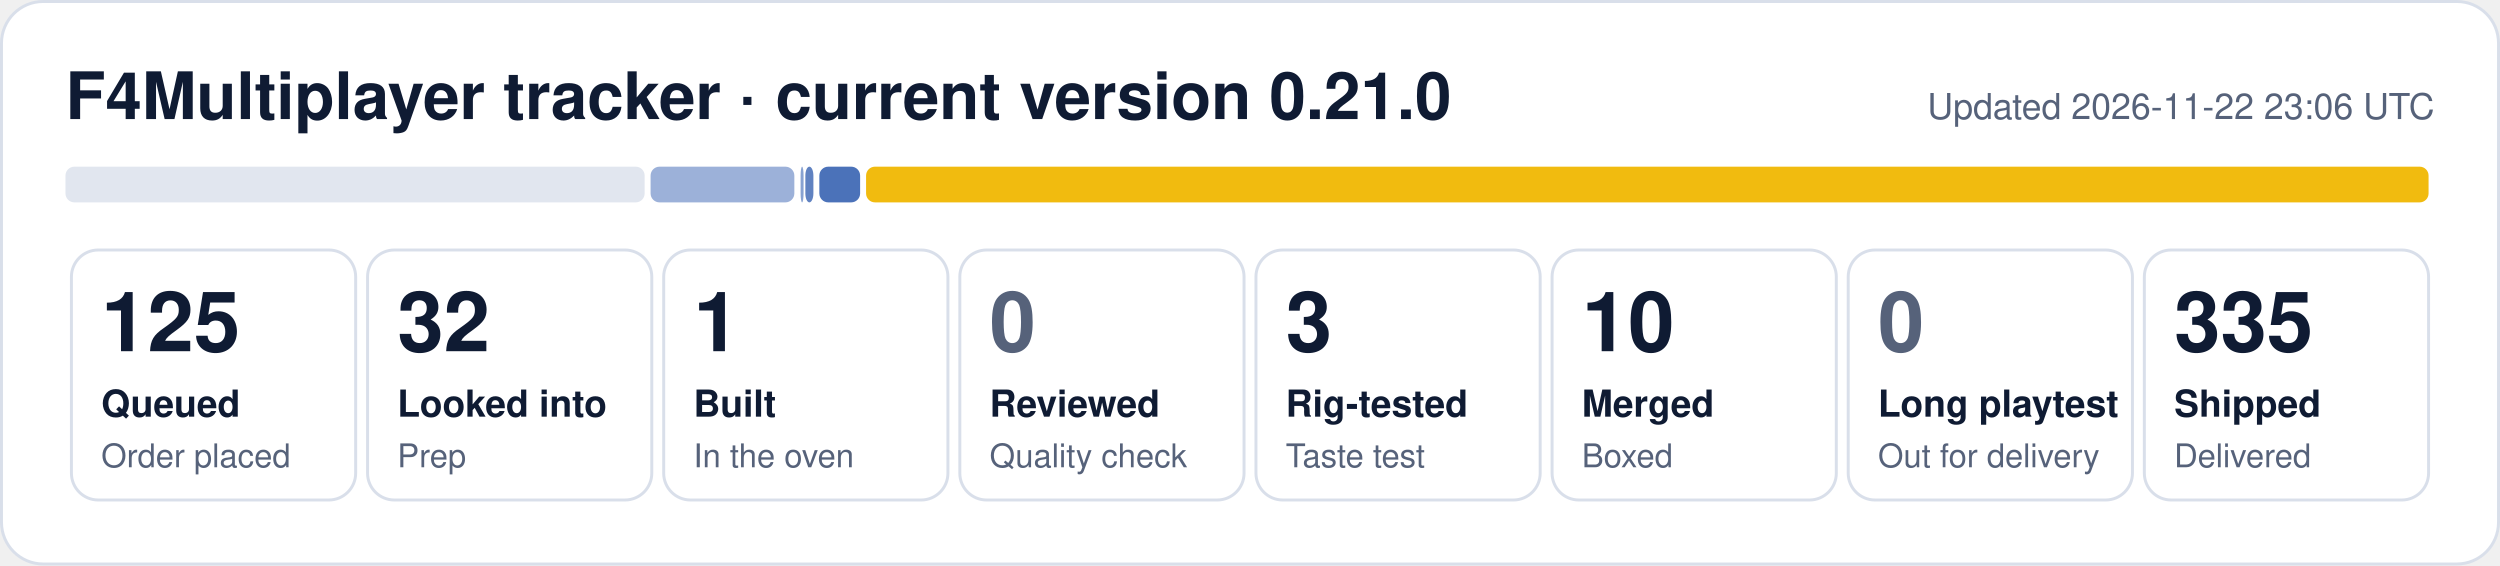
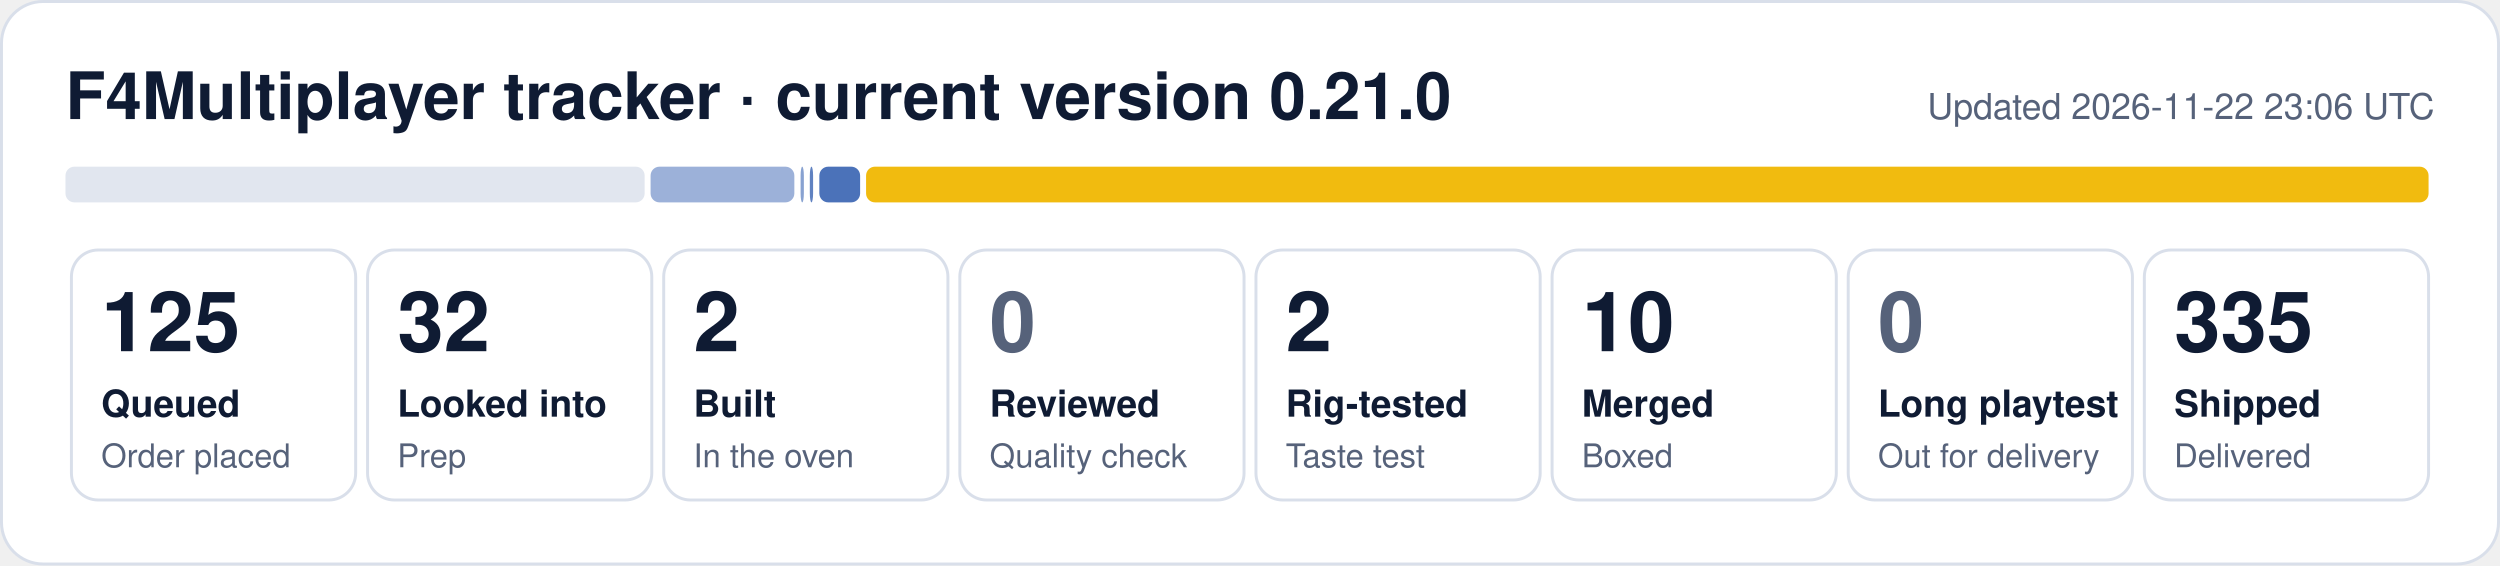
- <svg xmlns="http://www.w3.org/2000/svg" width="840" height="190" viewBox="0 0 840 190" role="img" aria-label="F4Multiplayer tracker: 125 queued, 32 looked into, 1 built, 3 rig-tested, 10 merged, 335 shipped">
+ <svg xmlns="http://www.w3.org/2000/svg" width="840" height="190" viewBox="0 0 840 190" role="img" aria-label="F4Multiplayer tracker: 125 queued, 32 looked into, 2 built, 2 rig-tested, 10 merged, 335 shipped">
  <rect x="0.5" y="0.5" width="839" height="189" rx="14" fill="#ffffff" stroke="#d9dfea" />
  <text x="22" y="40" font-family="Segoe UI, Helvetica, Arial, sans-serif" font-size="22" font-weight="700" fill="#0f1b33">F4Multiplayer tracker · current version 0.21.0</text>
  <text x="818" y="40" font-family="Segoe UI, Helvetica, Arial, sans-serif" font-size="12" fill="#56627a" text-anchor="end">Updated 2026-11-22 23:06 UTC</text>
  <rect x="22.0" y="56" width="194.6" height="12" rx="3" fill="#e1e6ef" fill-opacity="1.00" />
  <rect x="218.6" y="56" width="48.3" height="12" rx="3" fill="#1f4fa8" fill-opacity="0.44" />
-   <rect x="269.0" y="56" width="1.0" height="12" rx="3" fill="#1f4fa8" fill-opacity="0.53" />
-   <rect x="270.6" y="56" width="2.7" height="12" rx="3" fill="#1f4fa8" fill-opacity="0.71" />
+   <rect x="269.0" y="56" width="1.1" height="12" rx="3" fill="#1f4fa8" fill-opacity="0.53" />
+   <rect x="272.1" y="56" width="1.1" height="12" rx="3" fill="#1f4fa8" fill-opacity="0.71" />
  <rect x="275.3" y="56" width="13.7" height="12" rx="3" fill="#1f4fa8" fill-opacity="0.80" />
  <rect x="291.0" y="56" width="525.0" height="12" rx="3" fill="#f0b90b" fill-opacity="0.98" />
  <rect x="24.0" y="84" width="95.5" height="84" rx="9" fill="none" stroke="#d9dfea" />
  <text x="34.0" y="118" font-family="Segoe UI, Helvetica, Arial, sans-serif" font-size="28" font-weight="800" fill="#0f1b33">125</text>
  <text x="34.0" y="140" font-family="Segoe UI, Helvetica, Arial, sans-serif" font-size="12.5" font-weight="600" fill="#0f1b33">Queued</text>
  <text x="34.0" y="157" font-family="Segoe UI, Helvetica, Arial, sans-serif" font-size="11" fill="#56627a">Order placed</text>
  <rect x="123.5" y="84" width="95.5" height="84" rx="9" fill="none" stroke="#d9dfea" />
  <text x="133.5" y="118" font-family="Segoe UI, Helvetica, Arial, sans-serif" font-size="28" font-weight="800" fill="#0f1b33">32</text>
  <text x="133.5" y="140" font-family="Segoe UI, Helvetica, Arial, sans-serif" font-size="12.5" font-weight="600" fill="#0f1b33">Looked into</text>
  <text x="133.5" y="157" font-family="Segoe UI, Helvetica, Arial, sans-serif" font-size="11" fill="#56627a">Prep</text>
  <rect x="223.0" y="84" width="95.5" height="84" rx="9" fill="none" stroke="#d9dfea" />
-   <text x="233.0" y="118" font-family="Segoe UI, Helvetica, Arial, sans-serif" font-size="28" font-weight="800" fill="#0f1b33">1</text>
+   <text x="233.0" y="118" font-family="Segoe UI, Helvetica, Arial, sans-serif" font-size="28" font-weight="800" fill="#0f1b33">2</text>
  <text x="233.0" y="140" font-family="Segoe UI, Helvetica, Arial, sans-serif" font-size="12.5" font-weight="600" fill="#0f1b33">Built</text>
  <text x="233.0" y="157" font-family="Segoe UI, Helvetica, Arial, sans-serif" font-size="11" fill="#56627a">In the oven</text>
  <rect x="322.5" y="84" width="95.5" height="84" rx="9" fill="none" stroke="#d9dfea" />
  <text x="332.5" y="118" font-family="Segoe UI, Helvetica, Arial, sans-serif" font-size="28" font-weight="800" fill="#56627a">0</text>
  <text x="332.5" y="140" font-family="Segoe UI, Helvetica, Arial, sans-serif" font-size="12.5" font-weight="600" fill="#0f1b33">Reviewed</text>
  <text x="332.5" y="157" font-family="Segoe UI, Helvetica, Arial, sans-serif" font-size="11" fill="#56627a">Quality check</text>
  <rect x="422.0" y="84" width="95.5" height="84" rx="9" fill="none" stroke="#d9dfea" />
-   <text x="432.0" y="118" font-family="Segoe UI, Helvetica, Arial, sans-serif" font-size="28" font-weight="800" fill="#0f1b33">3</text>
+   <text x="432.0" y="118" font-family="Segoe UI, Helvetica, Arial, sans-serif" font-size="28" font-weight="800" fill="#0f1b33">2</text>
  <text x="432.0" y="140" font-family="Segoe UI, Helvetica, Arial, sans-serif" font-size="12.5" font-weight="600" fill="#0f1b33">Rig-tested</text>
  <text x="432.0" y="157" font-family="Segoe UI, Helvetica, Arial, sans-serif" font-size="11" fill="#56627a">Taste test</text>
  <rect x="521.5" y="84" width="95.5" height="84" rx="9" fill="none" stroke="#d9dfea" />
  <text x="531.5" y="118" font-family="Segoe UI, Helvetica, Arial, sans-serif" font-size="28" font-weight="800" fill="#0f1b33">10</text>
  <text x="531.5" y="140" font-family="Segoe UI, Helvetica, Arial, sans-serif" font-size="12.5" font-weight="600" fill="#0f1b33">Merged</text>
  <text x="531.5" y="157" font-family="Segoe UI, Helvetica, Arial, sans-serif" font-size="11" fill="#56627a">Boxed</text>
  <rect x="621.0" y="84" width="95.5" height="84" rx="9" fill="none" stroke="#d9dfea" />
  <text x="631.0" y="118" font-family="Segoe UI, Helvetica, Arial, sans-serif" font-size="28" font-weight="800" fill="#56627a">0</text>
  <text x="631.0" y="140" font-family="Segoe UI, Helvetica, Arial, sans-serif" font-size="12.5" font-weight="600" fill="#0f1b33">Long playtest</text>
  <text x="631.0" y="157" font-family="Segoe UI, Helvetica, Arial, sans-serif" font-size="11" fill="#56627a">Out for delivery</text>
  <rect x="720.5" y="84" width="95.5" height="84" rx="9" fill="none" stroke="#d9dfea" />
  <text x="730.5" y="118" font-family="Segoe UI, Helvetica, Arial, sans-serif" font-size="28" font-weight="800" fill="#0f1b33">335</text>
  <text x="730.5" y="140" font-family="Segoe UI, Helvetica, Arial, sans-serif" font-size="12.5" font-weight="600" fill="#0f1b33">Shipped</text>
  <text x="730.5" y="157" font-family="Segoe UI, Helvetica, Arial, sans-serif" font-size="11" fill="#56627a">Delivered</text>
</svg>
